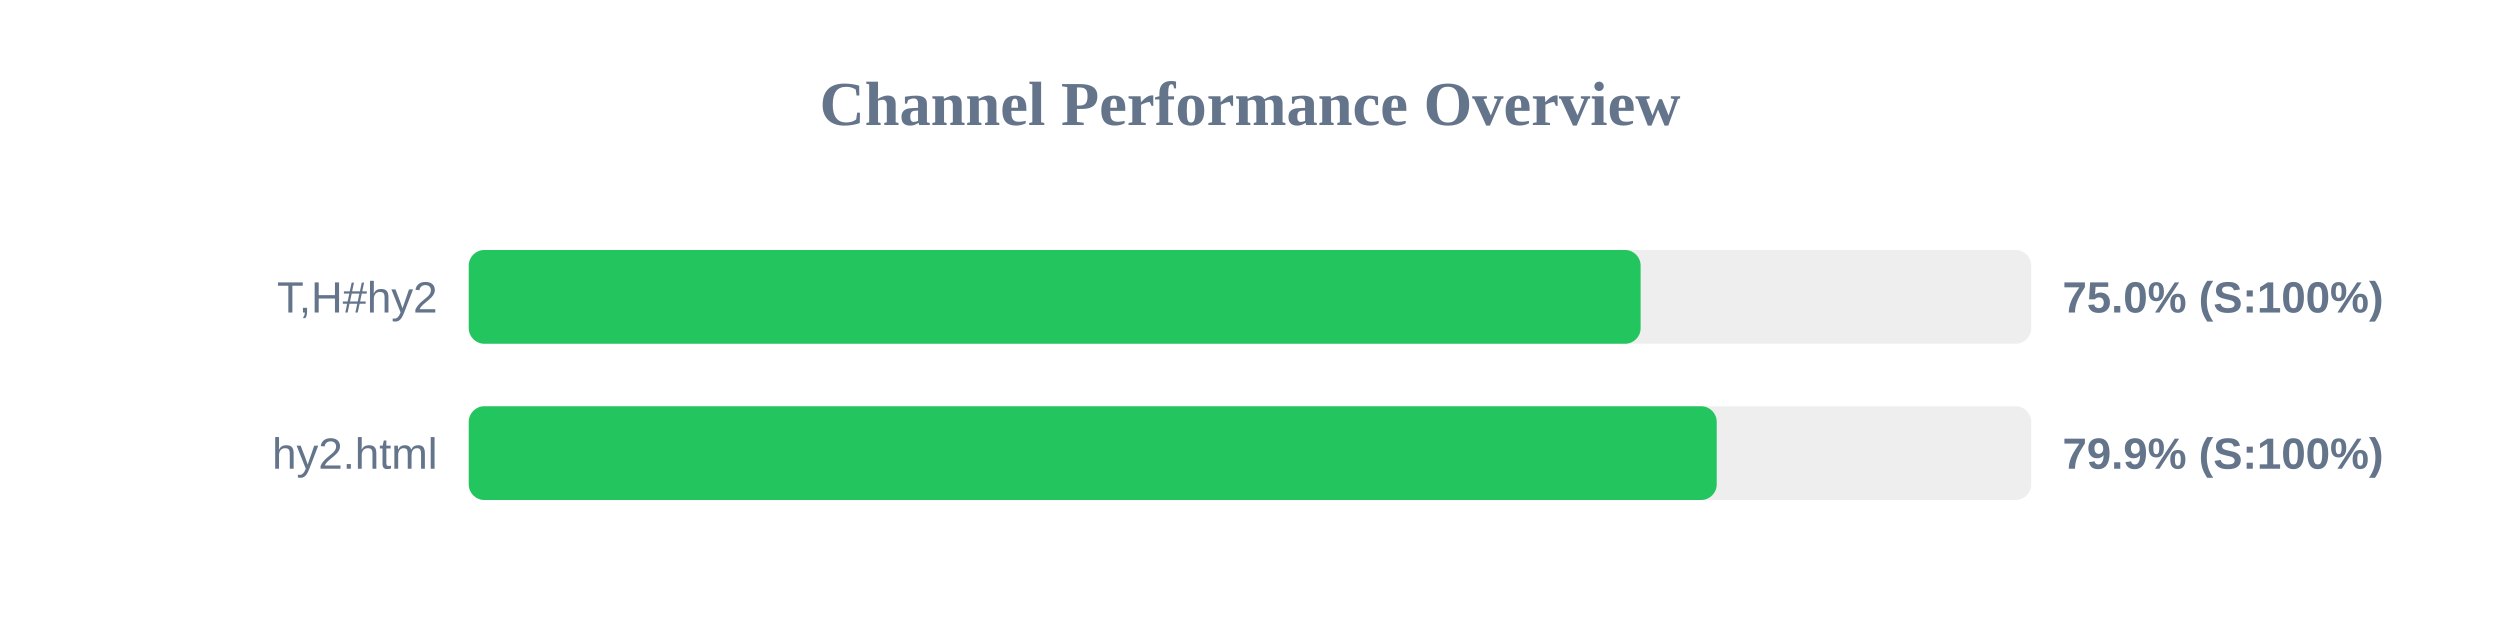
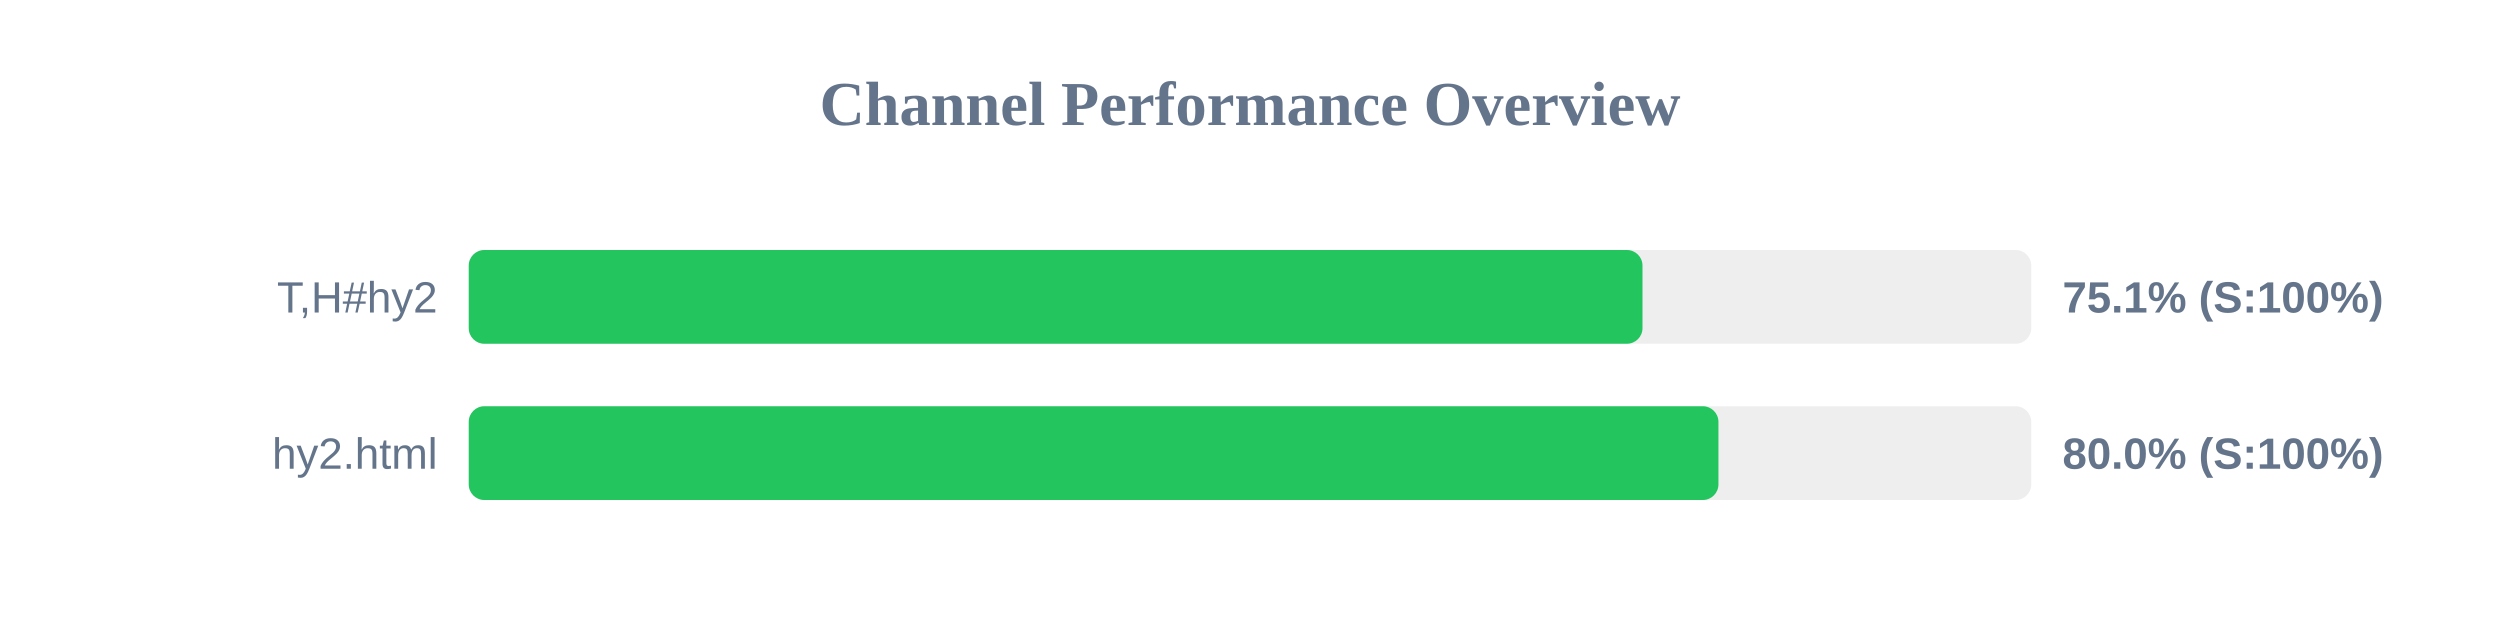
<svg xmlns="http://www.w3.org/2000/svg" width="800" height="200" version="1.1">
  <style>
        .row { font: 14px Arial; fill: #64748b; }
        .score { font: bold 14px Arial; fill: #64748b; }
    </style>
  <text x="400" y="40" text-anchor="middle" font-size="20px" font-weight="bold" fill="#64748b">Channel Performance Overview</text>
  <rect x="150" y="80" width="500" height="30" fill="#eee" rx="5" />
-   <rect x="150" y="80" width="375.0" height="30" fill="#22c55e" rx="5" />
+   <rect x="150" y="80" width="375.6" height="30" fill="#22c55e" rx="5" />
  <text x="140" y="100" text-anchor="end" class="row">T,H#hy2</text>
-   <text x="660" y="100" text-anchor="start" class="score">75.0% (S:100%)</text>
+   <text x="660" y="100" text-anchor="start" class="score">75.1% (S:100%)</text>
  <rect x="150" y="130" width="500" height="30" fill="#eee" rx="5" />
-   <rect x="150" y="130" width="399.35" height="30" fill="#22c55e" rx="5" />
+   <rect x="150" y="130" width="399.9" height="30" fill="#22c55e" rx="5" />
  <text x="140" y="150" text-anchor="end" class="row">hy2.html</text>
-   <text x="660" y="150" text-anchor="start" class="score">79.9% (S:100%)</text>
+   <text x="660" y="150" text-anchor="start" class="score">80.0% (S:100%)</text>
</svg>
